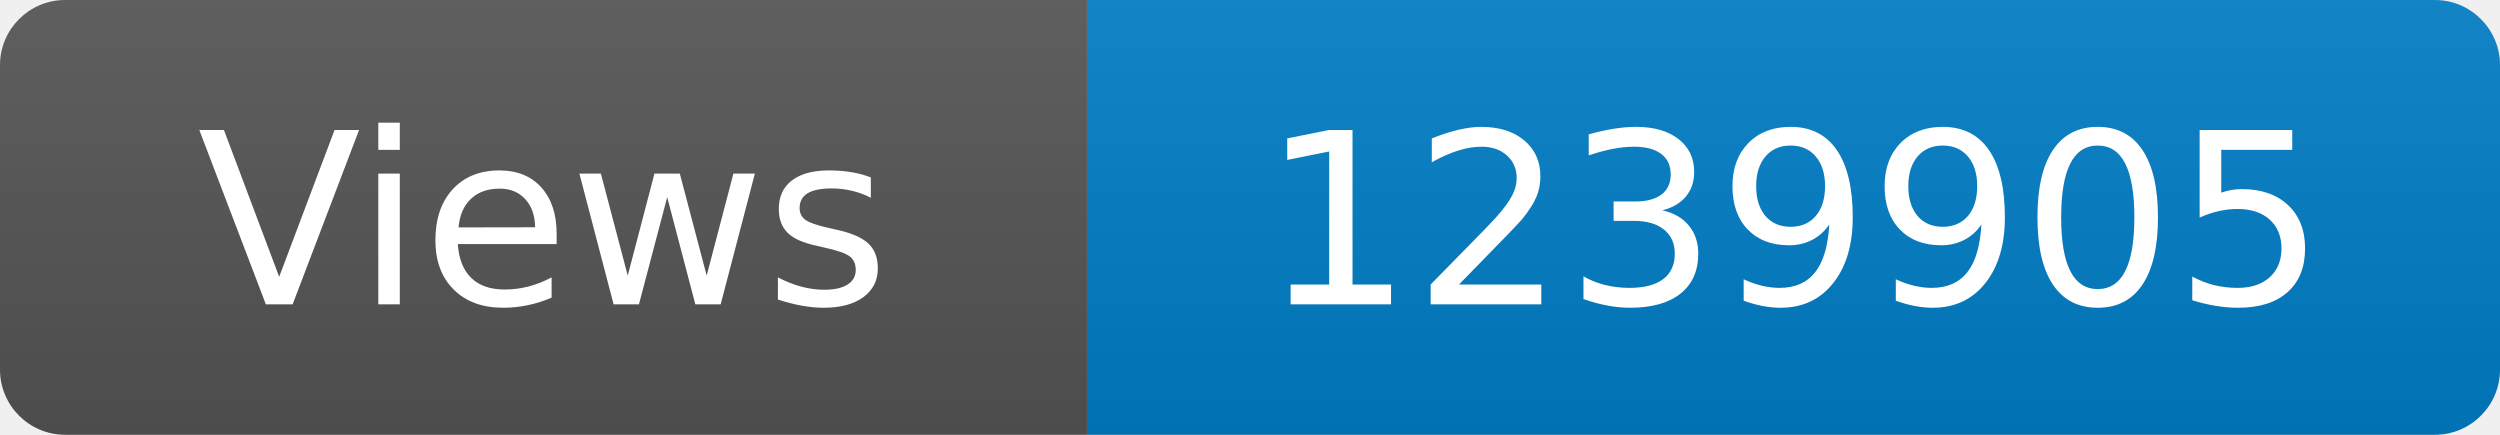
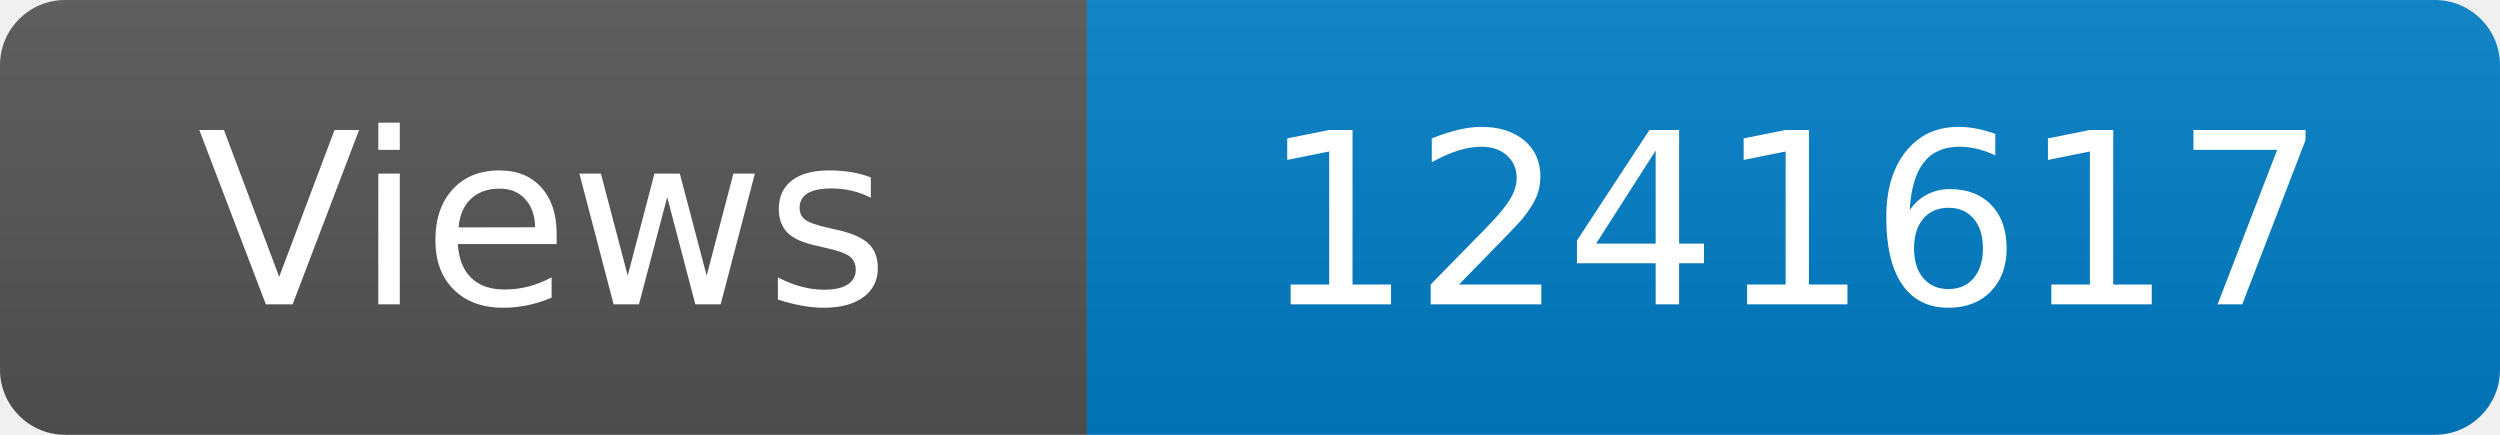
<svg xmlns="http://www.w3.org/2000/svg" width="115" height="20" role="img" aria-label="Maintained?: yes">
  <linearGradient id="s" x2="0" y2="100%">
    <stop offset="0" stop-color="#bbb" stop-opacity=".1" />
    <stop offset="1" stop-opacity=".1" />
  </linearGradient>
  <clipPath id="r">
    <rect width="115" height="20" rx="3" fill="#fff" />
  </clipPath>
  <g clip-path="url(#r)">
    <rect width="50" height="20" fill="#555" />
    <rect x="50" width="160" height="20" fill="#007ec6" />
    <rect width="115" height="20" fill="url(#s)" />
  </g>
  <g fill="#fff" text-anchor="middle" font-family="Verdana,Geneva,DejaVu Sans,sans-serif" font-size="110">
    <text x="250" y="140" transform="scale(.1)" fill="#fff">Views</text>
-     <text x="825" y="140" transform="scale(.1)" fill="#fff">1239905</text>
+     <text x="825" y="140" transform="scale(.1)" fill="#fff">1241617</text>
  </g>
</svg>
